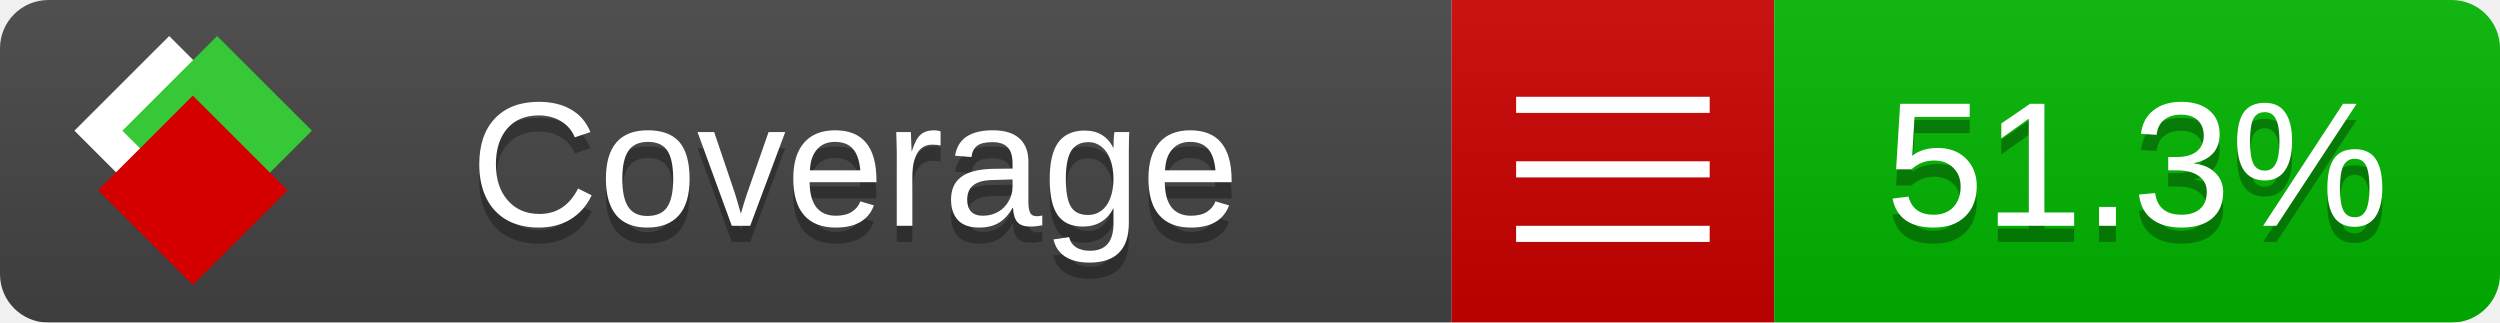
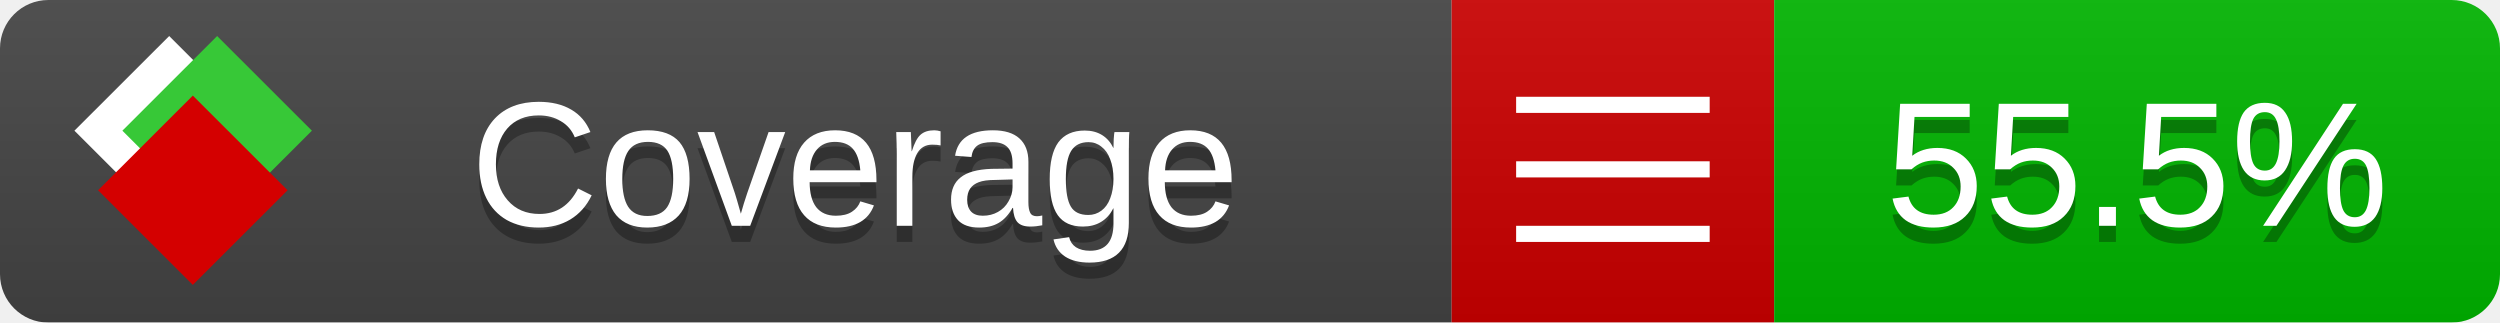
<svg xmlns="http://www.w3.org/2000/svg" xmlns:xlink="http://www.w3.org/1999/xlink" width="155" height="20">
  <style type="text/css">
          
            @keyframes fade1 {
                0% { visibility: visible; opacity: 1; }
               23% { visibility: visible; opacity: 1; }
               25% { visibility: hidden; opacity: 0; }
               48% { visibility: hidden; opacity: 0; }
               50% { visibility: hidden; opacity: 0; }
               73% { visibility: hidden; opacity: 0; }
               75% { visibility: hidden; opacity: 0; }
               98% { visibility: hidden; opacity: 0; }
              100% { visibility: visible; opacity: 1; }
            }
            @keyframes fade2 {
                0% { visibility: hidden; opacity: 0; }
               23% { visibility: hidden; opacity: 0; }
               25% { visibility: visible; opacity: 1; }
               48% { visibility: visible; opacity: 1; }
               50% { visibility: hidden; opacity: 0; }
               73% { visibility: hidden; opacity: 0; }
               75% { visibility: hidden; opacity: 0; }
               98% { visibility: hidden; opacity: 0; }
              100% { visibility: hidden; opacity: 0; }
            }
            @keyframes fade3 {
                0% { visibility: hidden; opacity: 0; }
               23% { visibility: hidden; opacity: 0; }
               25% { visibility: hidden; opacity: 0; }
               48% { visibility: hidden; opacity: 0; }
               50% { visibility: visible; opacity: 1; }
               73% { visibility: visible; opacity: 1; }
               75% { visibility: hidden; opacity: 0; }
               98% { visibility: hidden; opacity: 0; }
              100% { visibility: hidden; opacity: 0; }
            }
            @keyframes fade4 {
                0% { visibility: hidden; opacity: 0; }
               23% { visibility: hidden; opacity: 0; }
               25% { visibility: hidden; opacity: 0; }
               48% { visibility: hidden; opacity: 0; }
               50% { visibility: hidden; opacity: 0; }
               73% { visibility: hidden; opacity: 0; }
               75% { visibility: visible; opacity: 1; }
               98% { visibility: visible; opacity: 1; }
              100% { visibility: hidden; opacity: 0; }
            }
            .linecoverage {
                animation-duration: 15s;
                animation-name: fade1;
                animation-iteration-count: infinite;
            }
            .branchcoverage {
                animation-duration: 15s;
                animation-name: fade2;
                animation-iteration-count: infinite;
            }
            .methodcoverage {
                animation-duration: 15s;
                animation-name: fade3;
                animation-iteration-count: infinite;
            }
            .fullmethodcoverage {
                animation-duration: 15s;
                animation-name: fade4;
                animation-iteration-count: infinite;
            }
          
    </style>
  <defs>
    <linearGradient id="gradient" x2="0" y2="100%">
      <stop offset="0" stop-color="#bbb" stop-opacity=".1" />
      <stop offset="1" stop-opacity=".1" />
    </linearGradient>
    <linearGradient id="c">
      <stop offset="0" stop-color="#d40000" />
      <stop offset="1" stop-color="#ff2a2a" />
    </linearGradient>
    <linearGradient id="a">
      <stop offset="0" stop-color="#e0e0de" />
      <stop offset="1" stop-color="#fff" />
    </linearGradient>
    <linearGradient id="b">
      <stop offset="0" stop-color="#37c837" />
      <stop offset="1" stop-color="#217821" />
    </linearGradient>
    <linearGradient xlink:href="#a" id="e" x1="106.44" x2="69.96" y1="-11.96" y2="-46.84" gradientTransform="matrix(-.8426 -.00045 -.00045 -.8426 -94.27 -75.82)" gradientUnits="userSpaceOnUse" />
    <linearGradient xlink:href="#b" id="f" x1="56.19" x2="77.97" y1="-23.45" y2="10.62" gradientTransform="matrix(.8426 .00045 .00045 .8426 94.27 75.82)" gradientUnits="userSpaceOnUse" />
    <linearGradient xlink:href="#c" id="g" x1="79.98" x2="132.9" y1="10.79" y2="10.79" gradientTransform="matrix(.8426 .00045 .00045 .8426 94.27 75.82)" gradientUnits="userSpaceOnUse" />
    <mask id="mask">
      <rect width="155" height="20" rx="3" fill="#fff" />
    </mask>
    <g id="icon" transform="matrix(.04486 0 0 .04481 -.48 -.63)">
      <rect width="52.92" height="52.92" x="-109.72" y="-27.13" fill="url(#e)" transform="rotate(-135)" />
      <rect width="52.92" height="52.92" x="70.19" y="-39.18" fill="url(#f)" transform="rotate(45)" />
      <rect width="52.92" height="52.92" x="80.05" y="-15.74" fill="url(#g)" transform="rotate(45)" />
    </g>
  </defs>
  <g mask="url(#mask)">
    <rect x="0" y="0" width="90" height="20" fill="#444" />
    <rect x="90" y="0" width="20" height="20" fill="#c00" />
    <rect x="110" y="0" width="45" height="20" fill="#00B600" />
    <rect x="0" y="0" width="155" height="20" fill="url(#gradient)" />
  </g>
  <g>
    <path class="" stroke="#fff" d="M94 6.5 h12 M94 10.5 h12 M94 14.5 h12" />
  </g>
  <g fill="#fff" text-anchor="middle" font-family="Verdana,Arial,Geneva,sans-serif" font-size="11">
    <a xlink:href="https://github.com/danielpalme/ReportGenerator" target="_top">
      <use xlink:href="#icon" transform="translate(3,1) scale(3.5)" />
    </a>
    <text x="53" y="15" fill="#010101" fill-opacity=".3">Coverage</text>
    <text x="53" y="14" fill="#fff">Coverage</text>
-     <text class="" x="132.5" y="15" fill="#010101" fill-opacity=".3">51.3%</text>
-     <text class="" x="132.5" y="14">51.3%</text>
+     <text class="" x="132.5" y="15" fill="#010101" fill-opacity=".3">55.5%</text>
+     <text class="" x="132.5" y="14">55.5%</text>
  </g>
  <g>
    <rect class="" x="90" y="0" width="65" height="20" fill-opacity="0" />
  </g>
</svg>
